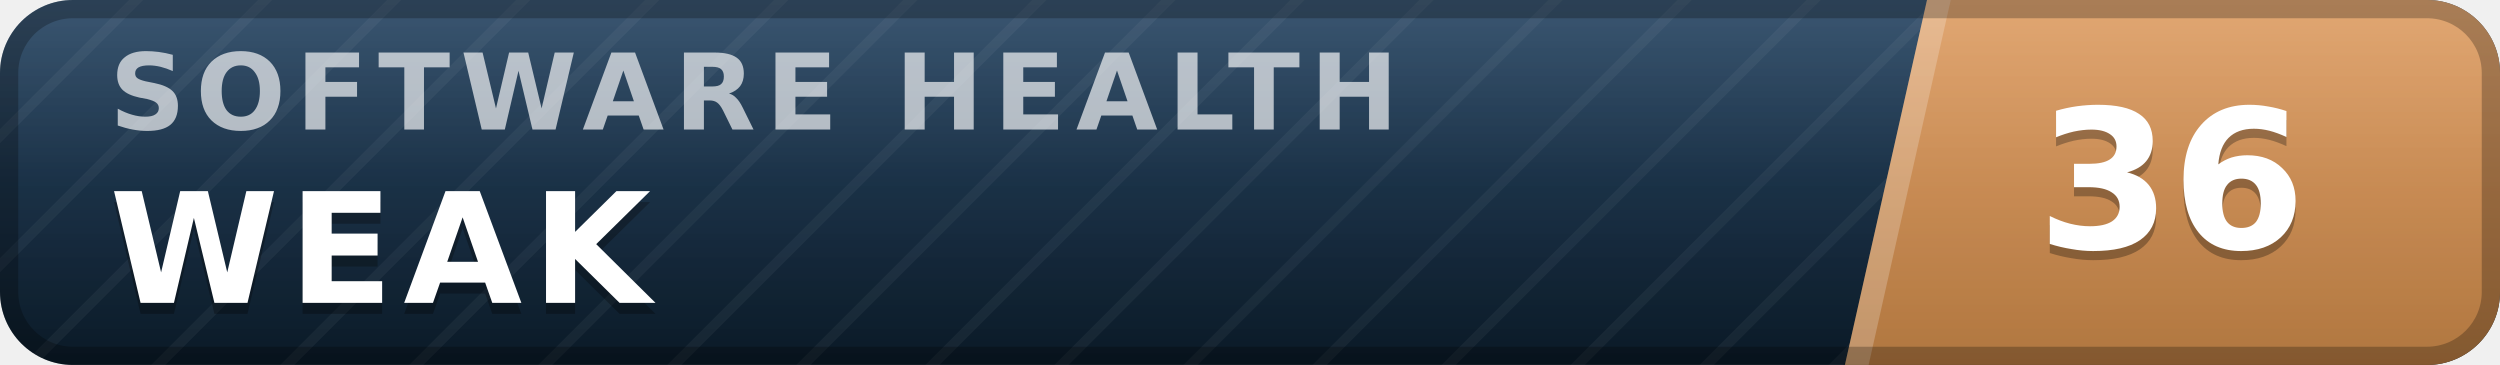
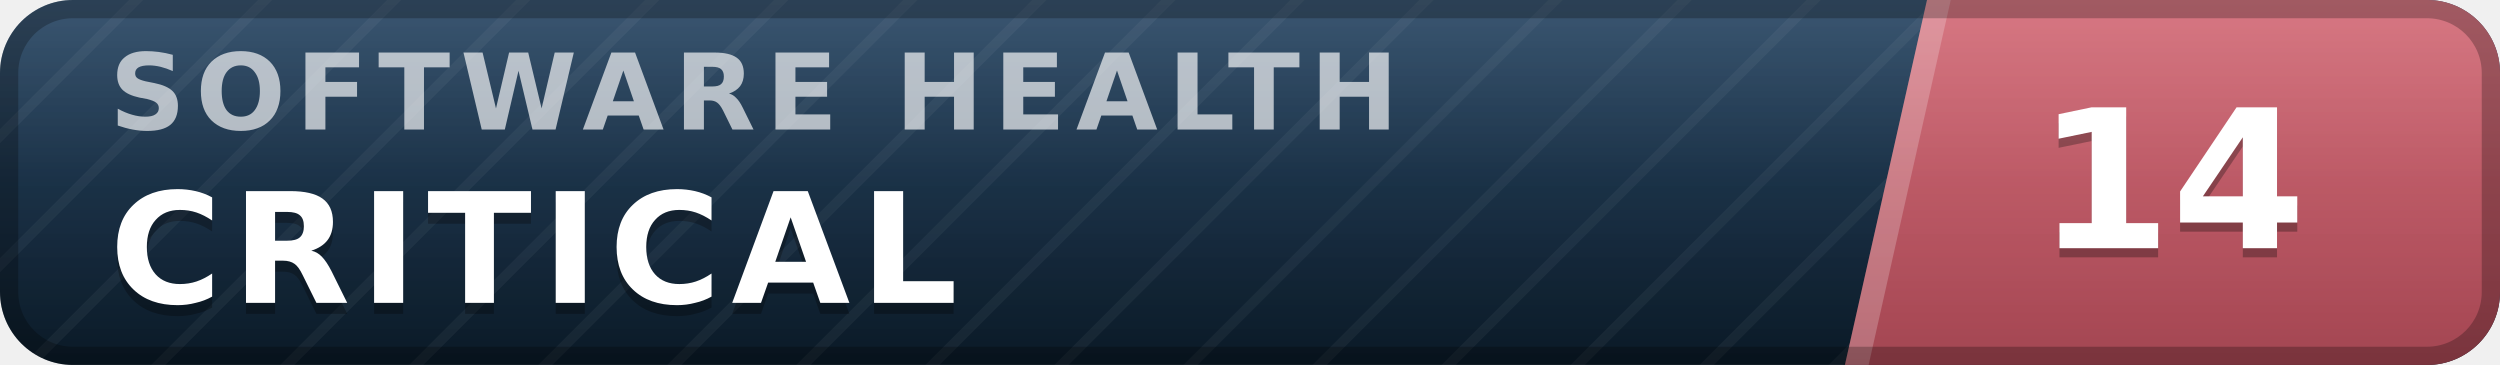
- <svg xmlns="http://www.w3.org/2000/svg" width="137" height="20" viewBox="0 0 137 20" role="img" aria-label="inspect.software software health index 36 of 100, weak" font-family="Verdana,DejaVu Sans,Geneva,sans-serif">
+ <svg xmlns="http://www.w3.org/2000/svg" width="137" height="20" viewBox="0 0 137 20" role="img" aria-label="inspect.software software health index 14 of 100, critical" font-family="Verdana,DejaVu Sans,Geneva,sans-serif">
  <defs>
    <linearGradient id="plate" x1="0" y1="0" x2="0" y2="1">
      <stop offset="0" stop-color="#1d3d5c" />
      <stop offset="1" stop-color="#0a1926" />
    </linearGradient>
    <linearGradient id="endplate" x1="0" y1="0" x2="0" y2="1">
-       <stop offset="0" stop-color="#dd9a5e" />
-       <stop offset="1" stop-color="#b0763f" />
+       <stop offset="0" stop-color="#d16471" />
+       <stop offset="1" stop-color="#a34551" />
    </linearGradient>
    <linearGradient id="gloss" x1="0" y1="0" x2="0" y2="1">
      <stop offset="0" stop-color="#fff" stop-opacity=".13" />
      <stop offset=".5" stop-color="#fff" stop-opacity=".03" />
      <stop offset="1" stop-color="#fff" stop-opacity="0" />
    </linearGradient>
    <pattern id="guilloche" width="5" height="5" patternUnits="userSpaceOnUse" patternTransform="rotate(45)">
      <line x1="0" y1="0" x2="0" y2="5" stroke="#fff" stroke-opacity=".045" stroke-width="1.1" />
    </pattern>
    <clipPath id="rounded">
      <rect width="137" height="20" rx="4" />
    </clipPath>
  </defs>
  <g clip-path="url(#rounded)">
    <rect width="137" height="20" fill="url(#plate)" />
    <rect width="137" height="20" fill="url(#guilloche)" />
    <polygon points="105.6,0 137,0 137,20 101.1,20" fill="url(#endplate)" />
    <polygon points="105.6,0 106.9,0 102.4,20 101.1,20" fill="#fff" fill-opacity=".22" />
    <text x="6.0" y="7.1" font-size="5.8" letter-spacing="0.55" fill="#fff" fill-opacity=".66" font-weight="bold" textLength="76.3" lengthAdjust="spacing">SOFTWARE HEALTH</text>
-     <text x="6.0" y="17.2" font-size="8.4" fill="#000" fill-opacity=".3" font-weight="bold" letter-spacing="0.55" textLength="30.3" lengthAdjust="spacing">WEAK</text>
-     <text x="6.0" y="16.6" font-size="8.4" fill="#fff" font-weight="bold" letter-spacing="0.55" textLength="30.3" lengthAdjust="spacing">WEAK</text>
-     <text x="119.0" y="14.1" font-size="10.6" fill="#000" fill-opacity=".3" font-weight="bold" text-anchor="middle">36</text>
-     <text x="119.0" y="13.6" font-size="10.6" fill="#fff" font-weight="bold" text-anchor="middle">36</text>
+     <text x="6.0" y="17.2" font-size="8.4" fill="#000" fill-opacity=".3" font-weight="bold" letter-spacing="0.55" textLength="50.4" lengthAdjust="spacing">CRITICAL</text>
+     <text x="6.0" y="16.6" font-size="8.4" fill="#fff" font-weight="bold" letter-spacing="0.55" textLength="50.4" lengthAdjust="spacing">CRITICAL</text>
+     <text x="119.0" y="14.1" font-size="10.6" fill="#000" fill-opacity=".3" font-weight="bold" text-anchor="middle">14</text>
+     <text x="119.0" y="13.6" font-size="10.6" fill="#fff" font-weight="bold" text-anchor="middle">14</text>
    <rect width="137" height="20" fill="url(#gloss)" />
  </g>
  <rect x=".5" y=".5" width="136" height="19" rx="3.5" fill="none" stroke="#000" stroke-opacity=".25" />
</svg>
